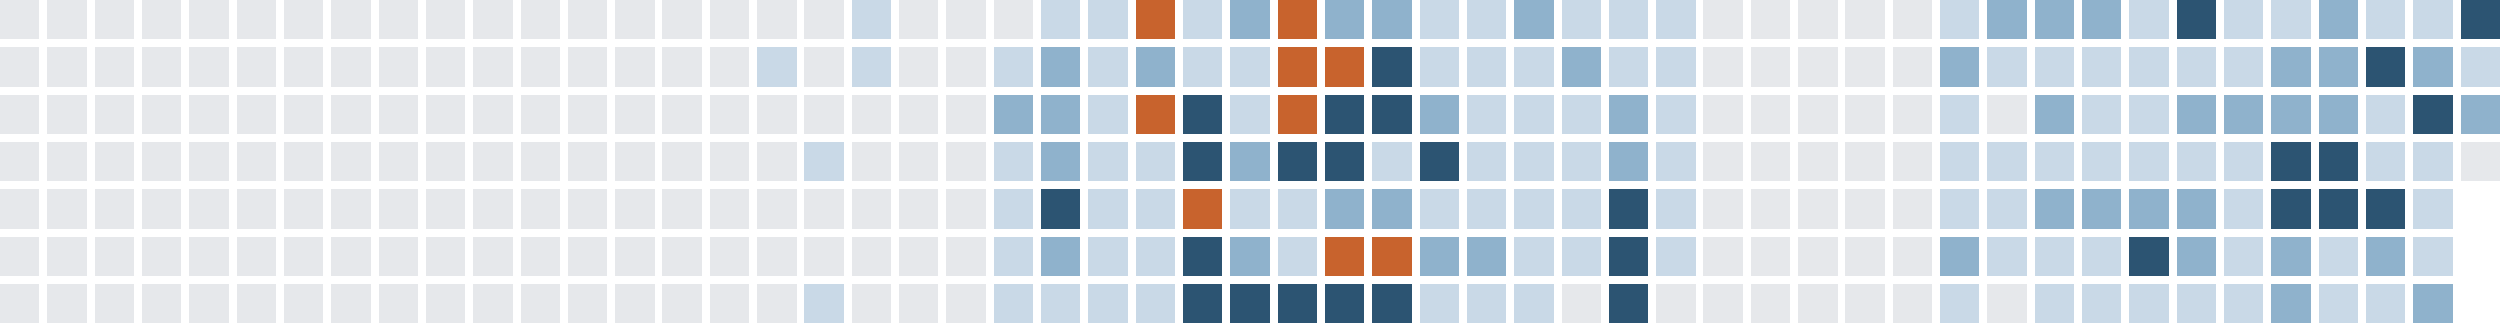
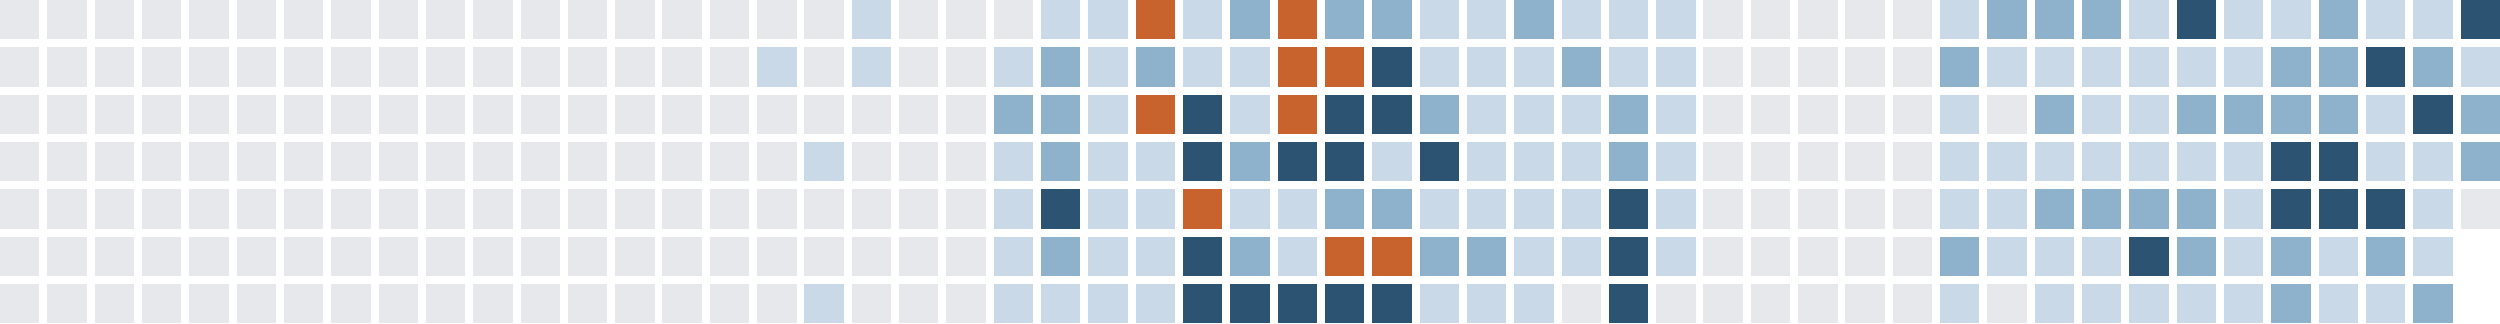
<svg xmlns="http://www.w3.org/2000/svg" version="1.1" width="634.0" height="82.0" viewBox="27.0 20.0 634.0 82.0">
  <rect style="fill:#e6e8eb;shape-rendering:crispedges" data-score="0" data-date="2025-06-22" x="27" y="20" width="10" height="10" />
  <rect style="fill:#e6e8eb;shape-rendering:crispedges" data-score="0" data-date="2025-06-29" x="39" y="20" width="10" height="10" />
  <rect style="fill:#e6e8eb;shape-rendering:crispedges" data-score="0" data-date="2025-07-06" x="51" y="20" width="10" height="10" />
  <rect style="fill:#e6e8eb;shape-rendering:crispedges" data-score="0" data-date="2025-07-13" x="63" y="20" width="10" height="10" />
  <rect style="fill:#e6e8eb;shape-rendering:crispedges" data-score="0" data-date="2025-07-20" x="75" y="20" width="10" height="10" />
  <rect style="fill:#e6e8eb;shape-rendering:crispedges" data-score="0" data-date="2025-07-27" x="87" y="20" width="10" height="10" />
  <rect style="fill:#e6e8eb;shape-rendering:crispedges" data-score="0" data-date="2025-08-03" x="99" y="20" width="10" height="10" />
  <rect style="fill:#e6e8eb;shape-rendering:crispedges" data-score="0" data-date="2025-08-10" x="111" y="20" width="10" height="10" />
  <rect style="fill:#e6e8eb;shape-rendering:crispedges" data-score="0" data-date="2025-08-17" x="123" y="20" width="10" height="10" />
  <rect style="fill:#e6e8eb;shape-rendering:crispedges" data-score="0" data-date="2025-08-24" x="135" y="20" width="10" height="10" />
  <rect style="fill:#e6e8eb;shape-rendering:crispedges" data-score="0" data-date="2025-08-31" x="147" y="20" width="10" height="10" />
  <rect style="fill:#e6e8eb;shape-rendering:crispedges" data-score="0" data-date="2025-09-07" x="159" y="20" width="10" height="10" />
  <rect style="fill:#e6e8eb;shape-rendering:crispedges" data-score="0" data-date="2025-09-14" x="171" y="20" width="10" height="10" />
  <rect style="fill:#e6e8eb;shape-rendering:crispedges" data-score="0" data-date="2025-09-21" x="183" y="20" width="10" height="10" />
  <rect style="fill:#e6e8eb;shape-rendering:crispedges" data-score="0" data-date="2025-09-28" x="195" y="20" width="10" height="10" />
  <rect style="fill:#e6e8eb;shape-rendering:crispedges" data-score="0" data-date="2025-10-05" x="207" y="20" width="10" height="10" />
  <rect style="fill:#e6e8eb;shape-rendering:crispedges" data-score="0" data-date="2025-10-12" x="219" y="20" width="10" height="10" />
  <rect style="fill:#e6e8eb;shape-rendering:crispedges" data-score="0" data-date="2025-10-19" x="231" y="20" width="10" height="10" />
  <rect style="fill:#c9d9e7;shape-rendering:crispedges" data-score="1" data-date="2025-10-26" x="243" y="20" width="10" height="10" />
  <rect style="fill:#e6e8eb;shape-rendering:crispedges" data-score="0" data-date="2025-11-02" x="255" y="20" width="10" height="10" />
  <rect style="fill:#e6e8eb;shape-rendering:crispedges" data-score="0" data-date="2025-11-09" x="267" y="20" width="10" height="10" />
  <rect style="fill:#e6e8eb;shape-rendering:crispedges" data-score="0" data-date="2025-11-16" x="279" y="20" width="10" height="10" />
  <rect style="fill:#c9d9e7;shape-rendering:crispedges" data-score="1" data-date="2025-11-23" x="291" y="20" width="10" height="10" />
  <rect style="fill:#c9d9e7;shape-rendering:crispedges" data-score="1" data-date="2025-11-30" x="303" y="20" width="10" height="10" />
  <rect style="fill:#c8632d;shape-rendering:crispedges" data-score="4" data-date="2025-12-07" x="315" y="20" width="10" height="10" />
  <rect style="fill:#c9d9e7;shape-rendering:crispedges" data-score="1" data-date="2025-12-14" x="327" y="20" width="10" height="10" />
  <rect style="fill:#8fb2cc;shape-rendering:crispedges" data-score="2" data-date="2025-12-21" x="339" y="20" width="10" height="10" />
  <rect style="fill:#c8632d;shape-rendering:crispedges" data-score="4" data-date="2025-12-28" x="351" y="20" width="10" height="10" />
  <rect style="fill:#8fb2cc;shape-rendering:crispedges" data-score="2" data-date="2026-01-04" x="363" y="20" width="10" height="10" />
  <rect style="fill:#8fb2cc;shape-rendering:crispedges" data-score="2" data-date="2026-01-11" x="375" y="20" width="10" height="10" />
  <rect style="fill:#c9d9e7;shape-rendering:crispedges" data-score="1" data-date="2026-01-18" x="387" y="20" width="10" height="10" />
  <rect style="fill:#c9d9e7;shape-rendering:crispedges" data-score="1" data-date="2026-01-25" x="399" y="20" width="10" height="10" />
  <rect style="fill:#8fb2cc;shape-rendering:crispedges" data-score="2" data-date="2026-02-01" x="411" y="20" width="10" height="10" />
  <rect style="fill:#c9d9e7;shape-rendering:crispedges" data-score="1" data-date="2026-02-08" x="423" y="20" width="10" height="10" />
  <rect style="fill:#c9d9e7;shape-rendering:crispedges" data-score="1" data-date="2026-02-15" x="435" y="20" width="10" height="10" />
  <rect style="fill:#c9d9e7;shape-rendering:crispedges" data-score="1" data-date="2026-02-22" x="447" y="20" width="10" height="10" />
  <rect style="fill:#e6e8eb;shape-rendering:crispedges" data-score="0" data-date="2026-03-01" x="459" y="20" width="10" height="10" />
  <rect style="fill:#e6e8eb;shape-rendering:crispedges" data-score="0" data-date="2026-03-08" x="471" y="20" width="10" height="10" />
  <rect style="fill:#e6e8eb;shape-rendering:crispedges" data-score="0" data-date="2026-03-15" x="483" y="20" width="10" height="10" />
  <rect style="fill:#e6e8eb;shape-rendering:crispedges" data-score="0" data-date="2026-03-22" x="495" y="20" width="10" height="10" />
  <rect style="fill:#e6e8eb;shape-rendering:crispedges" data-score="0" data-date="2026-03-29" x="507" y="20" width="10" height="10" />
  <rect style="fill:#c9d9e7;shape-rendering:crispedges" data-score="1" data-date="2026-04-05" x="519" y="20" width="10" height="10" />
  <rect style="fill:#8fb2cc;shape-rendering:crispedges" data-score="2" data-date="2026-04-12" x="531" y="20" width="10" height="10" />
  <rect style="fill:#8fb2cc;shape-rendering:crispedges" data-score="2" data-date="2026-04-19" x="543" y="20" width="10" height="10" />
  <rect style="fill:#8fb2cc;shape-rendering:crispedges" data-score="2" data-date="2026-04-26" x="555" y="20" width="10" height="10" />
  <rect style="fill:#c9d9e7;shape-rendering:crispedges" data-score="1" data-date="2026-05-03" x="567" y="20" width="10" height="10" />
  <rect style="fill:#2c5472;shape-rendering:crispedges" data-score="3" data-date="2026-05-10" x="579" y="20" width="10" height="10" />
  <rect style="fill:#c9d9e7;shape-rendering:crispedges" data-score="1" data-date="2026-05-17" x="591" y="20" width="10" height="10" />
  <rect style="fill:#c9d9e7;shape-rendering:crispedges" data-score="1" data-date="2026-05-24" x="603" y="20" width="10" height="10" />
  <rect style="fill:#8fb2cc;shape-rendering:crispedges" data-score="2" data-date="2026-05-31" x="615" y="20" width="10" height="10" />
  <rect style="fill:#c9d9e7;shape-rendering:crispedges" data-score="1" data-date="2026-06-07" x="627" y="20" width="10" height="10" />
  <rect style="fill:#c9d9e7;shape-rendering:crispedges" data-score="1" data-date="2026-06-14" x="639" y="20" width="10" height="10" />
  <rect style="fill:#2c5472;shape-rendering:crispedges" data-score="3" data-date="2026-06-21" x="651" y="20" width="10" height="10" />
  <rect style="fill:#e6e8eb;shape-rendering:crispedges" data-score="0" data-date="2025-06-23" x="27" y="32" width="10" height="10" />
  <rect style="fill:#e6e8eb;shape-rendering:crispedges" data-score="0" data-date="2025-06-30" x="39" y="32" width="10" height="10" />
  <rect style="fill:#e6e8eb;shape-rendering:crispedges" data-score="0" data-date="2025-07-07" x="51" y="32" width="10" height="10" />
  <rect style="fill:#e6e8eb;shape-rendering:crispedges" data-score="0" data-date="2025-07-14" x="63" y="32" width="10" height="10" />
  <rect style="fill:#e6e8eb;shape-rendering:crispedges" data-score="0" data-date="2025-07-21" x="75" y="32" width="10" height="10" />
  <rect style="fill:#e6e8eb;shape-rendering:crispedges" data-score="0" data-date="2025-07-28" x="87" y="32" width="10" height="10" />
  <rect style="fill:#e6e8eb;shape-rendering:crispedges" data-score="0" data-date="2025-08-04" x="99" y="32" width="10" height="10" />
  <rect style="fill:#e6e8eb;shape-rendering:crispedges" data-score="0" data-date="2025-08-11" x="111" y="32" width="10" height="10" />
  <rect style="fill:#e6e8eb;shape-rendering:crispedges" data-score="0" data-date="2025-08-18" x="123" y="32" width="10" height="10" />
  <rect style="fill:#e6e8eb;shape-rendering:crispedges" data-score="0" data-date="2025-08-25" x="135" y="32" width="10" height="10" />
  <rect style="fill:#e6e8eb;shape-rendering:crispedges" data-score="0" data-date="2025-09-01" x="147" y="32" width="10" height="10" />
  <rect style="fill:#e6e8eb;shape-rendering:crispedges" data-score="0" data-date="2025-09-08" x="159" y="32" width="10" height="10" />
  <rect style="fill:#e6e8eb;shape-rendering:crispedges" data-score="0" data-date="2025-09-15" x="171" y="32" width="10" height="10" />
  <rect style="fill:#e6e8eb;shape-rendering:crispedges" data-score="0" data-date="2025-09-22" x="183" y="32" width="10" height="10" />
  <rect style="fill:#e6e8eb;shape-rendering:crispedges" data-score="0" data-date="2025-09-29" x="195" y="32" width="10" height="10" />
  <rect style="fill:#e6e8eb;shape-rendering:crispedges" data-score="0" data-date="2025-10-06" x="207" y="32" width="10" height="10" />
  <rect style="fill:#c9d9e7;shape-rendering:crispedges" data-score="1" data-date="2025-10-13" x="219" y="32" width="10" height="10" />
  <rect style="fill:#e6e8eb;shape-rendering:crispedges" data-score="0" data-date="2025-10-20" x="231" y="32" width="10" height="10" />
  <rect style="fill:#c9d9e7;shape-rendering:crispedges" data-score="1" data-date="2025-10-27" x="243" y="32" width="10" height="10" />
  <rect style="fill:#e6e8eb;shape-rendering:crispedges" data-score="0" data-date="2025-11-03" x="255" y="32" width="10" height="10" />
  <rect style="fill:#e6e8eb;shape-rendering:crispedges" data-score="0" data-date="2025-11-10" x="267" y="32" width="10" height="10" />
  <rect style="fill:#c9d9e7;shape-rendering:crispedges" data-score="1" data-date="2025-11-17" x="279" y="32" width="10" height="10" />
  <rect style="fill:#8fb2cc;shape-rendering:crispedges" data-score="2" data-date="2025-11-24" x="291" y="32" width="10" height="10" />
  <rect style="fill:#c9d9e7;shape-rendering:crispedges" data-score="1" data-date="2025-12-01" x="303" y="32" width="10" height="10" />
  <rect style="fill:#8fb2cc;shape-rendering:crispedges" data-score="2" data-date="2025-12-08" x="315" y="32" width="10" height="10" />
  <rect style="fill:#c9d9e7;shape-rendering:crispedges" data-score="1" data-date="2025-12-15" x="327" y="32" width="10" height="10" />
  <rect style="fill:#c9d9e7;shape-rendering:crispedges" data-score="1" data-date="2025-12-22" x="339" y="32" width="10" height="10" />
  <rect style="fill:#c8632d;shape-rendering:crispedges" data-score="4" data-date="2025-12-29" x="351" y="32" width="10" height="10" />
  <rect style="fill:#c8632d;shape-rendering:crispedges" data-score="4" data-date="2026-01-05" x="363" y="32" width="10" height="10" />
  <rect style="fill:#2c5472;shape-rendering:crispedges" data-score="3" data-date="2026-01-12" x="375" y="32" width="10" height="10" />
  <rect style="fill:#c9d9e7;shape-rendering:crispedges" data-score="1" data-date="2026-01-19" x="387" y="32" width="10" height="10" />
  <rect style="fill:#c9d9e7;shape-rendering:crispedges" data-score="1" data-date="2026-01-26" x="399" y="32" width="10" height="10" />
  <rect style="fill:#c9d9e7;shape-rendering:crispedges" data-score="1" data-date="2026-02-02" x="411" y="32" width="10" height="10" />
  <rect style="fill:#8fb2cc;shape-rendering:crispedges" data-score="2" data-date="2026-02-09" x="423" y="32" width="10" height="10" />
  <rect style="fill:#c9d9e7;shape-rendering:crispedges" data-score="1" data-date="2026-02-16" x="435" y="32" width="10" height="10" />
  <rect style="fill:#c9d9e7;shape-rendering:crispedges" data-score="1" data-date="2026-02-23" x="447" y="32" width="10" height="10" />
  <rect style="fill:#e6e8eb;shape-rendering:crispedges" data-score="0" data-date="2026-03-02" x="459" y="32" width="10" height="10" />
  <rect style="fill:#e6e8eb;shape-rendering:crispedges" data-score="0" data-date="2026-03-09" x="471" y="32" width="10" height="10" />
  <rect style="fill:#e6e8eb;shape-rendering:crispedges" data-score="0" data-date="2026-03-16" x="483" y="32" width="10" height="10" />
  <rect style="fill:#e6e8eb;shape-rendering:crispedges" data-score="0" data-date="2026-03-23" x="495" y="32" width="10" height="10" />
  <rect style="fill:#e6e8eb;shape-rendering:crispedges" data-score="0" data-date="2026-03-30" x="507" y="32" width="10" height="10" />
  <rect style="fill:#8fb2cc;shape-rendering:crispedges" data-score="2" data-date="2026-04-06" x="519" y="32" width="10" height="10" />
  <rect style="fill:#c9d9e7;shape-rendering:crispedges" data-score="1" data-date="2026-04-13" x="531" y="32" width="10" height="10" />
  <rect style="fill:#c9d9e7;shape-rendering:crispedges" data-score="1" data-date="2026-04-20" x="543" y="32" width="10" height="10" />
  <rect style="fill:#c9d9e7;shape-rendering:crispedges" data-score="1" data-date="2026-04-27" x="555" y="32" width="10" height="10" />
  <rect style="fill:#c9d9e7;shape-rendering:crispedges" data-score="1" data-date="2026-05-04" x="567" y="32" width="10" height="10" />
  <rect style="fill:#c9d9e7;shape-rendering:crispedges" data-score="1" data-date="2026-05-11" x="579" y="32" width="10" height="10" />
  <rect style="fill:#c9d9e7;shape-rendering:crispedges" data-score="1" data-date="2026-05-18" x="591" y="32" width="10" height="10" />
  <rect style="fill:#8fb2cc;shape-rendering:crispedges" data-score="2" data-date="2026-05-25" x="603" y="32" width="10" height="10" />
  <rect style="fill:#8fb2cc;shape-rendering:crispedges" data-score="2" data-date="2026-06-01" x="615" y="32" width="10" height="10" />
  <rect style="fill:#2c5472;shape-rendering:crispedges" data-score="3" data-date="2026-06-08" x="627" y="32" width="10" height="10" />
  <rect style="fill:#8fb2cc;shape-rendering:crispedges" data-score="2" data-date="2026-06-15" x="639" y="32" width="10" height="10" />
  <rect style="fill:#c9d9e7;shape-rendering:crispedges" data-score="1" data-date="2026-06-22" x="651" y="32" width="10" height="10" />
  <rect style="fill:#e6e8eb;shape-rendering:crispedges" data-score="0" data-date="2025-06-24" x="27" y="44" width="10" height="10" />
  <rect style="fill:#e6e8eb;shape-rendering:crispedges" data-score="0" data-date="2025-07-01" x="39" y="44" width="10" height="10" />
  <rect style="fill:#e6e8eb;shape-rendering:crispedges" data-score="0" data-date="2025-07-08" x="51" y="44" width="10" height="10" />
  <rect style="fill:#e6e8eb;shape-rendering:crispedges" data-score="0" data-date="2025-07-15" x="63" y="44" width="10" height="10" />
  <rect style="fill:#e6e8eb;shape-rendering:crispedges" data-score="0" data-date="2025-07-22" x="75" y="44" width="10" height="10" />
  <rect style="fill:#e6e8eb;shape-rendering:crispedges" data-score="0" data-date="2025-07-29" x="87" y="44" width="10" height="10" />
  <rect style="fill:#e6e8eb;shape-rendering:crispedges" data-score="0" data-date="2025-08-05" x="99" y="44" width="10" height="10" />
  <rect style="fill:#e6e8eb;shape-rendering:crispedges" data-score="0" data-date="2025-08-12" x="111" y="44" width="10" height="10" />
  <rect style="fill:#e6e8eb;shape-rendering:crispedges" data-score="0" data-date="2025-08-19" x="123" y="44" width="10" height="10" />
  <rect style="fill:#e6e8eb;shape-rendering:crispedges" data-score="0" data-date="2025-08-26" x="135" y="44" width="10" height="10" />
  <rect style="fill:#e6e8eb;shape-rendering:crispedges" data-score="0" data-date="2025-09-02" x="147" y="44" width="10" height="10" />
  <rect style="fill:#e6e8eb;shape-rendering:crispedges" data-score="0" data-date="2025-09-09" x="159" y="44" width="10" height="10" />
  <rect style="fill:#e6e8eb;shape-rendering:crispedges" data-score="0" data-date="2025-09-16" x="171" y="44" width="10" height="10" />
  <rect style="fill:#e6e8eb;shape-rendering:crispedges" data-score="0" data-date="2025-09-23" x="183" y="44" width="10" height="10" />
  <rect style="fill:#e6e8eb;shape-rendering:crispedges" data-score="0" data-date="2025-09-30" x="195" y="44" width="10" height="10" />
  <rect style="fill:#e6e8eb;shape-rendering:crispedges" data-score="0" data-date="2025-10-07" x="207" y="44" width="10" height="10" />
  <rect style="fill:#e6e8eb;shape-rendering:crispedges" data-score="0" data-date="2025-10-14" x="219" y="44" width="10" height="10" />
  <rect style="fill:#e6e8eb;shape-rendering:crispedges" data-score="0" data-date="2025-10-21" x="231" y="44" width="10" height="10" />
  <rect style="fill:#e6e8eb;shape-rendering:crispedges" data-score="0" data-date="2025-10-28" x="243" y="44" width="10" height="10" />
  <rect style="fill:#e6e8eb;shape-rendering:crispedges" data-score="0" data-date="2025-11-04" x="255" y="44" width="10" height="10" />
  <rect style="fill:#e6e8eb;shape-rendering:crispedges" data-score="0" data-date="2025-11-11" x="267" y="44" width="10" height="10" />
  <rect style="fill:#8fb2cc;shape-rendering:crispedges" data-score="2" data-date="2025-11-18" x="279" y="44" width="10" height="10" />
  <rect style="fill:#8fb2cc;shape-rendering:crispedges" data-score="2" data-date="2025-11-25" x="291" y="44" width="10" height="10" />
  <rect style="fill:#c9d9e7;shape-rendering:crispedges" data-score="1" data-date="2025-12-02" x="303" y="44" width="10" height="10" />
  <rect style="fill:#c8632d;shape-rendering:crispedges" data-score="4" data-date="2025-12-09" x="315" y="44" width="10" height="10" />
  <rect style="fill:#2c5472;shape-rendering:crispedges" data-score="3" data-date="2025-12-16" x="327" y="44" width="10" height="10" />
  <rect style="fill:#c9d9e7;shape-rendering:crispedges" data-score="1" data-date="2025-12-23" x="339" y="44" width="10" height="10" />
  <rect style="fill:#c8632d;shape-rendering:crispedges" data-score="4" data-date="2025-12-30" x="351" y="44" width="10" height="10" />
  <rect style="fill:#2c5472;shape-rendering:crispedges" data-score="3" data-date="2026-01-06" x="363" y="44" width="10" height="10" />
  <rect style="fill:#2c5472;shape-rendering:crispedges" data-score="3" data-date="2026-01-13" x="375" y="44" width="10" height="10" />
  <rect style="fill:#8fb2cc;shape-rendering:crispedges" data-score="2" data-date="2026-01-20" x="387" y="44" width="10" height="10" />
  <rect style="fill:#c9d9e7;shape-rendering:crispedges" data-score="1" data-date="2026-01-27" x="399" y="44" width="10" height="10" />
  <rect style="fill:#c9d9e7;shape-rendering:crispedges" data-score="1" data-date="2026-02-03" x="411" y="44" width="10" height="10" />
  <rect style="fill:#c9d9e7;shape-rendering:crispedges" data-score="1" data-date="2026-02-10" x="423" y="44" width="10" height="10" />
  <rect style="fill:#8fb2cc;shape-rendering:crispedges" data-score="2" data-date="2026-02-17" x="435" y="44" width="10" height="10" />
  <rect style="fill:#c9d9e7;shape-rendering:crispedges" data-score="1" data-date="2026-02-24" x="447" y="44" width="10" height="10" />
  <rect style="fill:#e6e8eb;shape-rendering:crispedges" data-score="0" data-date="2026-03-03" x="459" y="44" width="10" height="10" />
  <rect style="fill:#e6e8eb;shape-rendering:crispedges" data-score="0" data-date="2026-03-10" x="471" y="44" width="10" height="10" />
  <rect style="fill:#e6e8eb;shape-rendering:crispedges" data-score="0" data-date="2026-03-17" x="483" y="44" width="10" height="10" />
  <rect style="fill:#e6e8eb;shape-rendering:crispedges" data-score="0" data-date="2026-03-24" x="495" y="44" width="10" height="10" />
  <rect style="fill:#e6e8eb;shape-rendering:crispedges" data-score="0" data-date="2026-03-31" x="507" y="44" width="10" height="10" />
  <rect style="fill:#c9d9e7;shape-rendering:crispedges" data-score="1" data-date="2026-04-07" x="519" y="44" width="10" height="10" />
  <rect style="fill:#e6e8eb;shape-rendering:crispedges" data-score="0" data-date="2026-04-14" x="531" y="44" width="10" height="10" />
  <rect style="fill:#8fb2cc;shape-rendering:crispedges" data-score="2" data-date="2026-04-21" x="543" y="44" width="10" height="10" />
  <rect style="fill:#c9d9e7;shape-rendering:crispedges" data-score="1" data-date="2026-04-28" x="555" y="44" width="10" height="10" />
  <rect style="fill:#c9d9e7;shape-rendering:crispedges" data-score="1" data-date="2026-05-05" x="567" y="44" width="10" height="10" />
  <rect style="fill:#8fb2cc;shape-rendering:crispedges" data-score="2" data-date="2026-05-12" x="579" y="44" width="10" height="10" />
  <rect style="fill:#8fb2cc;shape-rendering:crispedges" data-score="2" data-date="2026-05-19" x="591" y="44" width="10" height="10" />
  <rect style="fill:#8fb2cc;shape-rendering:crispedges" data-score="2" data-date="2026-05-26" x="603" y="44" width="10" height="10" />
  <rect style="fill:#8fb2cc;shape-rendering:crispedges" data-score="2" data-date="2026-06-02" x="615" y="44" width="10" height="10" />
  <rect style="fill:#c9d9e7;shape-rendering:crispedges" data-score="1" data-date="2026-06-09" x="627" y="44" width="10" height="10" />
  <rect style="fill:#2c5472;shape-rendering:crispedges" data-score="3" data-date="2026-06-16" x="639" y="44" width="10" height="10" />
  <rect style="fill:#8fb2cc;shape-rendering:crispedges" data-score="2" data-date="2026-06-23" x="651" y="44" width="10" height="10" />
  <rect style="fill:#e6e8eb;shape-rendering:crispedges" data-score="0" data-date="2025-06-25" x="27" y="56" width="10" height="10" />
  <rect style="fill:#e6e8eb;shape-rendering:crispedges" data-score="0" data-date="2025-07-02" x="39" y="56" width="10" height="10" />
  <rect style="fill:#e6e8eb;shape-rendering:crispedges" data-score="0" data-date="2025-07-09" x="51" y="56" width="10" height="10" />
  <rect style="fill:#e6e8eb;shape-rendering:crispedges" data-score="0" data-date="2025-07-16" x="63" y="56" width="10" height="10" />
  <rect style="fill:#e6e8eb;shape-rendering:crispedges" data-score="0" data-date="2025-07-23" x="75" y="56" width="10" height="10" />
  <rect style="fill:#e6e8eb;shape-rendering:crispedges" data-score="0" data-date="2025-07-30" x="87" y="56" width="10" height="10" />
  <rect style="fill:#e6e8eb;shape-rendering:crispedges" data-score="0" data-date="2025-08-06" x="99" y="56" width="10" height="10" />
  <rect style="fill:#e6e8eb;shape-rendering:crispedges" data-score="0" data-date="2025-08-13" x="111" y="56" width="10" height="10" />
  <rect style="fill:#e6e8eb;shape-rendering:crispedges" data-score="0" data-date="2025-08-20" x="123" y="56" width="10" height="10" />
  <rect style="fill:#e6e8eb;shape-rendering:crispedges" data-score="0" data-date="2025-08-27" x="135" y="56" width="10" height="10" />
  <rect style="fill:#e6e8eb;shape-rendering:crispedges" data-score="0" data-date="2025-09-03" x="147" y="56" width="10" height="10" />
  <rect style="fill:#e6e8eb;shape-rendering:crispedges" data-score="0" data-date="2025-09-10" x="159" y="56" width="10" height="10" />
  <rect style="fill:#e6e8eb;shape-rendering:crispedges" data-score="0" data-date="2025-09-17" x="171" y="56" width="10" height="10" />
  <rect style="fill:#e6e8eb;shape-rendering:crispedges" data-score="0" data-date="2025-09-24" x="183" y="56" width="10" height="10" />
  <rect style="fill:#e6e8eb;shape-rendering:crispedges" data-score="0" data-date="2025-10-01" x="195" y="56" width="10" height="10" />
  <rect style="fill:#e6e8eb;shape-rendering:crispedges" data-score="0" data-date="2025-10-08" x="207" y="56" width="10" height="10" />
  <rect style="fill:#e6e8eb;shape-rendering:crispedges" data-score="0" data-date="2025-10-15" x="219" y="56" width="10" height="10" />
  <rect style="fill:#c9d9e7;shape-rendering:crispedges" data-score="1" data-date="2025-10-22" x="231" y="56" width="10" height="10" />
  <rect style="fill:#e6e8eb;shape-rendering:crispedges" data-score="0" data-date="2025-10-29" x="243" y="56" width="10" height="10" />
  <rect style="fill:#e6e8eb;shape-rendering:crispedges" data-score="0" data-date="2025-11-05" x="255" y="56" width="10" height="10" />
  <rect style="fill:#e6e8eb;shape-rendering:crispedges" data-score="0" data-date="2025-11-12" x="267" y="56" width="10" height="10" />
  <rect style="fill:#c9d9e7;shape-rendering:crispedges" data-score="1" data-date="2025-11-19" x="279" y="56" width="10" height="10" />
  <rect style="fill:#8fb2cc;shape-rendering:crispedges" data-score="2" data-date="2025-11-26" x="291" y="56" width="10" height="10" />
  <rect style="fill:#c9d9e7;shape-rendering:crispedges" data-score="1" data-date="2025-12-03" x="303" y="56" width="10" height="10" />
  <rect style="fill:#c9d9e7;shape-rendering:crispedges" data-score="1" data-date="2025-12-10" x="315" y="56" width="10" height="10" />
  <rect style="fill:#2c5472;shape-rendering:crispedges" data-score="3" data-date="2025-12-17" x="327" y="56" width="10" height="10" />
  <rect style="fill:#8fb2cc;shape-rendering:crispedges" data-score="2" data-date="2025-12-24" x="339" y="56" width="10" height="10" />
  <rect style="fill:#2c5472;shape-rendering:crispedges" data-score="3" data-date="2025-12-31" x="351" y="56" width="10" height="10" />
  <rect style="fill:#2c5472;shape-rendering:crispedges" data-score="3" data-date="2026-01-07" x="363" y="56" width="10" height="10" />
  <rect style="fill:#c9d9e7;shape-rendering:crispedges" data-score="1" data-date="2026-01-14" x="375" y="56" width="10" height="10" />
  <rect style="fill:#2c5472;shape-rendering:crispedges" data-score="3" data-date="2026-01-21" x="387" y="56" width="10" height="10" />
  <rect style="fill:#c9d9e7;shape-rendering:crispedges" data-score="1" data-date="2026-01-28" x="399" y="56" width="10" height="10" />
  <rect style="fill:#c9d9e7;shape-rendering:crispedges" data-score="1" data-date="2026-02-04" x="411" y="56" width="10" height="10" />
  <rect style="fill:#c9d9e7;shape-rendering:crispedges" data-score="1" data-date="2026-02-11" x="423" y="56" width="10" height="10" />
  <rect style="fill:#8fb2cc;shape-rendering:crispedges" data-score="2" data-date="2026-02-18" x="435" y="56" width="10" height="10" />
  <rect style="fill:#c9d9e7;shape-rendering:crispedges" data-score="1" data-date="2026-02-25" x="447" y="56" width="10" height="10" />
  <rect style="fill:#e6e8eb;shape-rendering:crispedges" data-score="0" data-date="2026-03-04" x="459" y="56" width="10" height="10" />
  <rect style="fill:#e6e8eb;shape-rendering:crispedges" data-score="0" data-date="2026-03-11" x="471" y="56" width="10" height="10" />
  <rect style="fill:#e6e8eb;shape-rendering:crispedges" data-score="0" data-date="2026-03-18" x="483" y="56" width="10" height="10" />
  <rect style="fill:#e6e8eb;shape-rendering:crispedges" data-score="0" data-date="2026-03-25" x="495" y="56" width="10" height="10" />
  <rect style="fill:#e6e8eb;shape-rendering:crispedges" data-score="0" data-date="2026-04-01" x="507" y="56" width="10" height="10" />
  <rect style="fill:#c9d9e7;shape-rendering:crispedges" data-score="1" data-date="2026-04-08" x="519" y="56" width="10" height="10" />
  <rect style="fill:#c9d9e7;shape-rendering:crispedges" data-score="1" data-date="2026-04-15" x="531" y="56" width="10" height="10" />
  <rect style="fill:#c9d9e7;shape-rendering:crispedges" data-score="1" data-date="2026-04-22" x="543" y="56" width="10" height="10" />
  <rect style="fill:#c9d9e7;shape-rendering:crispedges" data-score="1" data-date="2026-04-29" x="555" y="56" width="10" height="10" />
  <rect style="fill:#c9d9e7;shape-rendering:crispedges" data-score="1" data-date="2026-05-06" x="567" y="56" width="10" height="10" />
  <rect style="fill:#c9d9e7;shape-rendering:crispedges" data-score="1" data-date="2026-05-13" x="579" y="56" width="10" height="10" />
  <rect style="fill:#c9d9e7;shape-rendering:crispedges" data-score="1" data-date="2026-05-20" x="591" y="56" width="10" height="10" />
  <rect style="fill:#2c5472;shape-rendering:crispedges" data-score="3" data-date="2026-05-27" x="603" y="56" width="10" height="10" />
  <rect style="fill:#2c5472;shape-rendering:crispedges" data-score="3" data-date="2026-06-03" x="615" y="56" width="10" height="10" />
  <rect style="fill:#c9d9e7;shape-rendering:crispedges" data-score="1" data-date="2026-06-10" x="627" y="56" width="10" height="10" />
  <rect style="fill:#c9d9e7;shape-rendering:crispedges" data-score="1" data-date="2026-06-17" x="639" y="56" width="10" height="10" />
-   <rect style="fill:#e6e8eb;shape-rendering:crispedges" data-score="0" data-date="2026-06-24" x="651" y="56" width="10" height="10" />
+   <rect style="fill:#8fb2cc;shape-rendering:crispedges" data-score="2" data-date="2026-06-24" x="651" y="56" width="10" height="10" />
  <rect style="fill:#e6e8eb;shape-rendering:crispedges" data-score="0" data-date="2025-06-26" x="27" y="68" width="10" height="10" />
  <rect style="fill:#e6e8eb;shape-rendering:crispedges" data-score="0" data-date="2025-07-03" x="39" y="68" width="10" height="10" />
  <rect style="fill:#e6e8eb;shape-rendering:crispedges" data-score="0" data-date="2025-07-10" x="51" y="68" width="10" height="10" />
  <rect style="fill:#e6e8eb;shape-rendering:crispedges" data-score="0" data-date="2025-07-17" x="63" y="68" width="10" height="10" />
  <rect style="fill:#e6e8eb;shape-rendering:crispedges" data-score="0" data-date="2025-07-24" x="75" y="68" width="10" height="10" />
  <rect style="fill:#e6e8eb;shape-rendering:crispedges" data-score="0" data-date="2025-07-31" x="87" y="68" width="10" height="10" />
  <rect style="fill:#e6e8eb;shape-rendering:crispedges" data-score="0" data-date="2025-08-07" x="99" y="68" width="10" height="10" />
  <rect style="fill:#e6e8eb;shape-rendering:crispedges" data-score="0" data-date="2025-08-14" x="111" y="68" width="10" height="10" />
  <rect style="fill:#e6e8eb;shape-rendering:crispedges" data-score="0" data-date="2025-08-21" x="123" y="68" width="10" height="10" />
  <rect style="fill:#e6e8eb;shape-rendering:crispedges" data-score="0" data-date="2025-08-28" x="135" y="68" width="10" height="10" />
  <rect style="fill:#e6e8eb;shape-rendering:crispedges" data-score="0" data-date="2025-09-04" x="147" y="68" width="10" height="10" />
  <rect style="fill:#e6e8eb;shape-rendering:crispedges" data-score="0" data-date="2025-09-11" x="159" y="68" width="10" height="10" />
  <rect style="fill:#e6e8eb;shape-rendering:crispedges" data-score="0" data-date="2025-09-18" x="171" y="68" width="10" height="10" />
  <rect style="fill:#e6e8eb;shape-rendering:crispedges" data-score="0" data-date="2025-09-25" x="183" y="68" width="10" height="10" />
  <rect style="fill:#e6e8eb;shape-rendering:crispedges" data-score="0" data-date="2025-10-02" x="195" y="68" width="10" height="10" />
  <rect style="fill:#e6e8eb;shape-rendering:crispedges" data-score="0" data-date="2025-10-09" x="207" y="68" width="10" height="10" />
  <rect style="fill:#e6e8eb;shape-rendering:crispedges" data-score="0" data-date="2025-10-16" x="219" y="68" width="10" height="10" />
  <rect style="fill:#e6e8eb;shape-rendering:crispedges" data-score="0" data-date="2025-10-23" x="231" y="68" width="10" height="10" />
  <rect style="fill:#e6e8eb;shape-rendering:crispedges" data-score="0" data-date="2025-10-30" x="243" y="68" width="10" height="10" />
  <rect style="fill:#e6e8eb;shape-rendering:crispedges" data-score="0" data-date="2025-11-06" x="255" y="68" width="10" height="10" />
  <rect style="fill:#e6e8eb;shape-rendering:crispedges" data-score="0" data-date="2025-11-13" x="267" y="68" width="10" height="10" />
  <rect style="fill:#c9d9e7;shape-rendering:crispedges" data-score="1" data-date="2025-11-20" x="279" y="68" width="10" height="10" />
  <rect style="fill:#2c5472;shape-rendering:crispedges" data-score="3" data-date="2025-11-27" x="291" y="68" width="10" height="10" />
  <rect style="fill:#c9d9e7;shape-rendering:crispedges" data-score="1" data-date="2025-12-04" x="303" y="68" width="10" height="10" />
  <rect style="fill:#c9d9e7;shape-rendering:crispedges" data-score="1" data-date="2025-12-11" x="315" y="68" width="10" height="10" />
  <rect style="fill:#c8632d;shape-rendering:crispedges" data-score="4" data-date="2025-12-18" x="327" y="68" width="10" height="10" />
  <rect style="fill:#c9d9e7;shape-rendering:crispedges" data-score="1" data-date="2025-12-25" x="339" y="68" width="10" height="10" />
  <rect style="fill:#c9d9e7;shape-rendering:crispedges" data-score="1" data-date="2026-01-01" x="351" y="68" width="10" height="10" />
  <rect style="fill:#8fb2cc;shape-rendering:crispedges" data-score="2" data-date="2026-01-08" x="363" y="68" width="10" height="10" />
  <rect style="fill:#8fb2cc;shape-rendering:crispedges" data-score="2" data-date="2026-01-15" x="375" y="68" width="10" height="10" />
  <rect style="fill:#c9d9e7;shape-rendering:crispedges" data-score="1" data-date="2026-01-22" x="387" y="68" width="10" height="10" />
  <rect style="fill:#c9d9e7;shape-rendering:crispedges" data-score="1" data-date="2026-01-29" x="399" y="68" width="10" height="10" />
  <rect style="fill:#c9d9e7;shape-rendering:crispedges" data-score="1" data-date="2026-02-05" x="411" y="68" width="10" height="10" />
  <rect style="fill:#c9d9e7;shape-rendering:crispedges" data-score="1" data-date="2026-02-12" x="423" y="68" width="10" height="10" />
  <rect style="fill:#2c5472;shape-rendering:crispedges" data-score="3" data-date="2026-02-19" x="435" y="68" width="10" height="10" />
  <rect style="fill:#c9d9e7;shape-rendering:crispedges" data-score="1" data-date="2026-02-26" x="447" y="68" width="10" height="10" />
  <rect style="fill:#e6e8eb;shape-rendering:crispedges" data-score="0" data-date="2026-03-05" x="459" y="68" width="10" height="10" />
  <rect style="fill:#e6e8eb;shape-rendering:crispedges" data-score="0" data-date="2026-03-12" x="471" y="68" width="10" height="10" />
  <rect style="fill:#e6e8eb;shape-rendering:crispedges" data-score="0" data-date="2026-03-19" x="483" y="68" width="10" height="10" />
  <rect style="fill:#e6e8eb;shape-rendering:crispedges" data-score="0" data-date="2026-03-26" x="495" y="68" width="10" height="10" />
  <rect style="fill:#e6e8eb;shape-rendering:crispedges" data-score="0" data-date="2026-04-02" x="507" y="68" width="10" height="10" />
  <rect style="fill:#c9d9e7;shape-rendering:crispedges" data-score="1" data-date="2026-04-09" x="519" y="68" width="10" height="10" />
  <rect style="fill:#c9d9e7;shape-rendering:crispedges" data-score="1" data-date="2026-04-16" x="531" y="68" width="10" height="10" />
  <rect style="fill:#8fb2cc;shape-rendering:crispedges" data-score="2" data-date="2026-04-23" x="543" y="68" width="10" height="10" />
  <rect style="fill:#8fb2cc;shape-rendering:crispedges" data-score="2" data-date="2026-04-30" x="555" y="68" width="10" height="10" />
  <rect style="fill:#8fb2cc;shape-rendering:crispedges" data-score="2" data-date="2026-05-07" x="567" y="68" width="10" height="10" />
  <rect style="fill:#8fb2cc;shape-rendering:crispedges" data-score="2" data-date="2026-05-14" x="579" y="68" width="10" height="10" />
  <rect style="fill:#c9d9e7;shape-rendering:crispedges" data-score="1" data-date="2026-05-21" x="591" y="68" width="10" height="10" />
  <rect style="fill:#2c5472;shape-rendering:crispedges" data-score="3" data-date="2026-05-28" x="603" y="68" width="10" height="10" />
  <rect style="fill:#2c5472;shape-rendering:crispedges" data-score="3" data-date="2026-06-04" x="615" y="68" width="10" height="10" />
  <rect style="fill:#2c5472;shape-rendering:crispedges" data-score="3" data-date="2026-06-11" x="627" y="68" width="10" height="10" />
  <rect style="fill:#c9d9e7;shape-rendering:crispedges" data-score="1" data-date="2026-06-18" x="639" y="68" width="10" height="10" />
+   <rect style="fill:#e6e8eb;shape-rendering:crispedges" data-score="0" data-date="2026-06-25" x="651" y="68" width="10" height="10" />
  <rect style="fill:#e6e8eb;shape-rendering:crispedges" data-score="0" data-date="2025-06-27" x="27" y="80" width="10" height="10" />
  <rect style="fill:#e6e8eb;shape-rendering:crispedges" data-score="0" data-date="2025-07-04" x="39" y="80" width="10" height="10" />
  <rect style="fill:#e6e8eb;shape-rendering:crispedges" data-score="0" data-date="2025-07-11" x="51" y="80" width="10" height="10" />
  <rect style="fill:#e6e8eb;shape-rendering:crispedges" data-score="0" data-date="2025-07-18" x="63" y="80" width="10" height="10" />
  <rect style="fill:#e6e8eb;shape-rendering:crispedges" data-score="0" data-date="2025-07-25" x="75" y="80" width="10" height="10" />
  <rect style="fill:#e6e8eb;shape-rendering:crispedges" data-score="0" data-date="2025-08-01" x="87" y="80" width="10" height="10" />
  <rect style="fill:#e6e8eb;shape-rendering:crispedges" data-score="0" data-date="2025-08-08" x="99" y="80" width="10" height="10" />
  <rect style="fill:#e6e8eb;shape-rendering:crispedges" data-score="0" data-date="2025-08-15" x="111" y="80" width="10" height="10" />
  <rect style="fill:#e6e8eb;shape-rendering:crispedges" data-score="0" data-date="2025-08-22" x="123" y="80" width="10" height="10" />
  <rect style="fill:#e6e8eb;shape-rendering:crispedges" data-score="0" data-date="2025-08-29" x="135" y="80" width="10" height="10" />
  <rect style="fill:#e6e8eb;shape-rendering:crispedges" data-score="0" data-date="2025-09-05" x="147" y="80" width="10" height="10" />
  <rect style="fill:#e6e8eb;shape-rendering:crispedges" data-score="0" data-date="2025-09-12" x="159" y="80" width="10" height="10" />
  <rect style="fill:#e6e8eb;shape-rendering:crispedges" data-score="0" data-date="2025-09-19" x="171" y="80" width="10" height="10" />
  <rect style="fill:#e6e8eb;shape-rendering:crispedges" data-score="0" data-date="2025-09-26" x="183" y="80" width="10" height="10" />
  <rect style="fill:#e6e8eb;shape-rendering:crispedges" data-score="0" data-date="2025-10-03" x="195" y="80" width="10" height="10" />
  <rect style="fill:#e6e8eb;shape-rendering:crispedges" data-score="0" data-date="2025-10-10" x="207" y="80" width="10" height="10" />
  <rect style="fill:#e6e8eb;shape-rendering:crispedges" data-score="0" data-date="2025-10-17" x="219" y="80" width="10" height="10" />
  <rect style="fill:#e6e8eb;shape-rendering:crispedges" data-score="0" data-date="2025-10-24" x="231" y="80" width="10" height="10" />
  <rect style="fill:#e6e8eb;shape-rendering:crispedges" data-score="0" data-date="2025-10-31" x="243" y="80" width="10" height="10" />
  <rect style="fill:#e6e8eb;shape-rendering:crispedges" data-score="0" data-date="2025-11-07" x="255" y="80" width="10" height="10" />
  <rect style="fill:#e6e8eb;shape-rendering:crispedges" data-score="0" data-date="2025-11-14" x="267" y="80" width="10" height="10" />
  <rect style="fill:#c9d9e7;shape-rendering:crispedges" data-score="1" data-date="2025-11-21" x="279" y="80" width="10" height="10" />
  <rect style="fill:#8fb2cc;shape-rendering:crispedges" data-score="2" data-date="2025-11-28" x="291" y="80" width="10" height="10" />
  <rect style="fill:#c9d9e7;shape-rendering:crispedges" data-score="1" data-date="2025-12-05" x="303" y="80" width="10" height="10" />
  <rect style="fill:#c9d9e7;shape-rendering:crispedges" data-score="1" data-date="2025-12-12" x="315" y="80" width="10" height="10" />
  <rect style="fill:#2c5472;shape-rendering:crispedges" data-score="3" data-date="2025-12-19" x="327" y="80" width="10" height="10" />
  <rect style="fill:#8fb2cc;shape-rendering:crispedges" data-score="2" data-date="2025-12-26" x="339" y="80" width="10" height="10" />
  <rect style="fill:#c9d9e7;shape-rendering:crispedges" data-score="1" data-date="2026-01-02" x="351" y="80" width="10" height="10" />
  <rect style="fill:#c8632d;shape-rendering:crispedges" data-score="4" data-date="2026-01-09" x="363" y="80" width="10" height="10" />
  <rect style="fill:#c8632d;shape-rendering:crispedges" data-score="4" data-date="2026-01-16" x="375" y="80" width="10" height="10" />
  <rect style="fill:#8fb2cc;shape-rendering:crispedges" data-score="2" data-date="2026-01-23" x="387" y="80" width="10" height="10" />
  <rect style="fill:#8fb2cc;shape-rendering:crispedges" data-score="2" data-date="2026-01-30" x="399" y="80" width="10" height="10" />
  <rect style="fill:#c9d9e7;shape-rendering:crispedges" data-score="1" data-date="2026-02-06" x="411" y="80" width="10" height="10" />
  <rect style="fill:#c9d9e7;shape-rendering:crispedges" data-score="1" data-date="2026-02-13" x="423" y="80" width="10" height="10" />
  <rect style="fill:#2c5472;shape-rendering:crispedges" data-score="3" data-date="2026-02-20" x="435" y="80" width="10" height="10" />
  <rect style="fill:#c9d9e7;shape-rendering:crispedges" data-score="1" data-date="2026-02-27" x="447" y="80" width="10" height="10" />
  <rect style="fill:#e6e8eb;shape-rendering:crispedges" data-score="0" data-date="2026-03-06" x="459" y="80" width="10" height="10" />
  <rect style="fill:#e6e8eb;shape-rendering:crispedges" data-score="0" data-date="2026-03-13" x="471" y="80" width="10" height="10" />
  <rect style="fill:#e6e8eb;shape-rendering:crispedges" data-score="0" data-date="2026-03-20" x="483" y="80" width="10" height="10" />
  <rect style="fill:#e6e8eb;shape-rendering:crispedges" data-score="0" data-date="2026-03-27" x="495" y="80" width="10" height="10" />
  <rect style="fill:#e6e8eb;shape-rendering:crispedges" data-score="0" data-date="2026-04-03" x="507" y="80" width="10" height="10" />
  <rect style="fill:#8fb2cc;shape-rendering:crispedges" data-score="2" data-date="2026-04-10" x="519" y="80" width="10" height="10" />
  <rect style="fill:#c9d9e7;shape-rendering:crispedges" data-score="1" data-date="2026-04-17" x="531" y="80" width="10" height="10" />
  <rect style="fill:#c9d9e7;shape-rendering:crispedges" data-score="1" data-date="2026-04-24" x="543" y="80" width="10" height="10" />
  <rect style="fill:#c9d9e7;shape-rendering:crispedges" data-score="1" data-date="2026-05-01" x="555" y="80" width="10" height="10" />
  <rect style="fill:#2c5472;shape-rendering:crispedges" data-score="3" data-date="2026-05-08" x="567" y="80" width="10" height="10" />
  <rect style="fill:#8fb2cc;shape-rendering:crispedges" data-score="2" data-date="2026-05-15" x="579" y="80" width="10" height="10" />
  <rect style="fill:#c9d9e7;shape-rendering:crispedges" data-score="1" data-date="2026-05-22" x="591" y="80" width="10" height="10" />
  <rect style="fill:#8fb2cc;shape-rendering:crispedges" data-score="2" data-date="2026-05-29" x="603" y="80" width="10" height="10" />
  <rect style="fill:#c9d9e7;shape-rendering:crispedges" data-score="1" data-date="2026-06-05" x="615" y="80" width="10" height="10" />
  <rect style="fill:#8fb2cc;shape-rendering:crispedges" data-score="2" data-date="2026-06-12" x="627" y="80" width="10" height="10" />
  <rect style="fill:#c9d9e7;shape-rendering:crispedges" data-score="1" data-date="2026-06-19" x="639" y="80" width="10" height="10" />
  <rect style="fill:#e6e8eb;shape-rendering:crispedges" data-score="0" data-date="2025-06-28" x="27" y="92" width="10" height="10" />
  <rect style="fill:#e6e8eb;shape-rendering:crispedges" data-score="0" data-date="2025-07-05" x="39" y="92" width="10" height="10" />
  <rect style="fill:#e6e8eb;shape-rendering:crispedges" data-score="0" data-date="2025-07-12" x="51" y="92" width="10" height="10" />
  <rect style="fill:#e6e8eb;shape-rendering:crispedges" data-score="0" data-date="2025-07-19" x="63" y="92" width="10" height="10" />
  <rect style="fill:#e6e8eb;shape-rendering:crispedges" data-score="0" data-date="2025-07-26" x="75" y="92" width="10" height="10" />
  <rect style="fill:#e6e8eb;shape-rendering:crispedges" data-score="0" data-date="2025-08-02" x="87" y="92" width="10" height="10" />
  <rect style="fill:#e6e8eb;shape-rendering:crispedges" data-score="0" data-date="2025-08-09" x="99" y="92" width="10" height="10" />
  <rect style="fill:#e6e8eb;shape-rendering:crispedges" data-score="0" data-date="2025-08-16" x="111" y="92" width="10" height="10" />
  <rect style="fill:#e6e8eb;shape-rendering:crispedges" data-score="0" data-date="2025-08-23" x="123" y="92" width="10" height="10" />
  <rect style="fill:#e6e8eb;shape-rendering:crispedges" data-score="0" data-date="2025-08-30" x="135" y="92" width="10" height="10" />
  <rect style="fill:#e6e8eb;shape-rendering:crispedges" data-score="0" data-date="2025-09-06" x="147" y="92" width="10" height="10" />
  <rect style="fill:#e6e8eb;shape-rendering:crispedges" data-score="0" data-date="2025-09-13" x="159" y="92" width="10" height="10" />
  <rect style="fill:#e6e8eb;shape-rendering:crispedges" data-score="0" data-date="2025-09-20" x="171" y="92" width="10" height="10" />
  <rect style="fill:#e6e8eb;shape-rendering:crispedges" data-score="0" data-date="2025-09-27" x="183" y="92" width="10" height="10" />
  <rect style="fill:#e6e8eb;shape-rendering:crispedges" data-score="0" data-date="2025-10-04" x="195" y="92" width="10" height="10" />
  <rect style="fill:#e6e8eb;shape-rendering:crispedges" data-score="0" data-date="2025-10-11" x="207" y="92" width="10" height="10" />
  <rect style="fill:#e6e8eb;shape-rendering:crispedges" data-score="0" data-date="2025-10-18" x="219" y="92" width="10" height="10" />
  <rect style="fill:#c9d9e7;shape-rendering:crispedges" data-score="1" data-date="2025-10-25" x="231" y="92" width="10" height="10" />
  <rect style="fill:#e6e8eb;shape-rendering:crispedges" data-score="0" data-date="2025-11-01" x="243" y="92" width="10" height="10" />
  <rect style="fill:#e6e8eb;shape-rendering:crispedges" data-score="0" data-date="2025-11-08" x="255" y="92" width="10" height="10" />
  <rect style="fill:#e6e8eb;shape-rendering:crispedges" data-score="0" data-date="2025-11-15" x="267" y="92" width="10" height="10" />
  <rect style="fill:#c9d9e7;shape-rendering:crispedges" data-score="1" data-date="2025-11-22" x="279" y="92" width="10" height="10" />
  <rect style="fill:#c9d9e7;shape-rendering:crispedges" data-score="1" data-date="2025-11-29" x="291" y="92" width="10" height="10" />
  <rect style="fill:#c9d9e7;shape-rendering:crispedges" data-score="1" data-date="2025-12-06" x="303" y="92" width="10" height="10" />
  <rect style="fill:#c9d9e7;shape-rendering:crispedges" data-score="1" data-date="2025-12-13" x="315" y="92" width="10" height="10" />
  <rect style="fill:#2c5472;shape-rendering:crispedges" data-score="3" data-date="2025-12-20" x="327" y="92" width="10" height="10" />
  <rect style="fill:#2c5472;shape-rendering:crispedges" data-score="3" data-date="2025-12-27" x="339" y="92" width="10" height="10" />
  <rect style="fill:#2c5472;shape-rendering:crispedges" data-score="3" data-date="2026-01-03" x="351" y="92" width="10" height="10" />
  <rect style="fill:#2c5472;shape-rendering:crispedges" data-score="3" data-date="2026-01-10" x="363" y="92" width="10" height="10" />
  <rect style="fill:#2c5472;shape-rendering:crispedges" data-score="3" data-date="2026-01-17" x="375" y="92" width="10" height="10" />
  <rect style="fill:#c9d9e7;shape-rendering:crispedges" data-score="1" data-date="2026-01-24" x="387" y="92" width="10" height="10" />
  <rect style="fill:#c9d9e7;shape-rendering:crispedges" data-score="1" data-date="2026-01-31" x="399" y="92" width="10" height="10" />
  <rect style="fill:#c9d9e7;shape-rendering:crispedges" data-score="1" data-date="2026-02-07" x="411" y="92" width="10" height="10" />
  <rect style="fill:#e6e8eb;shape-rendering:crispedges" data-score="0" data-date="2026-02-14" x="423" y="92" width="10" height="10" />
  <rect style="fill:#2c5472;shape-rendering:crispedges" data-score="3" data-date="2026-02-21" x="435" y="92" width="10" height="10" />
  <rect style="fill:#e6e8eb;shape-rendering:crispedges" data-score="0" data-date="2026-02-28" x="447" y="92" width="10" height="10" />
  <rect style="fill:#e6e8eb;shape-rendering:crispedges" data-score="0" data-date="2026-03-07" x="459" y="92" width="10" height="10" />
  <rect style="fill:#e6e8eb;shape-rendering:crispedges" data-score="0" data-date="2026-03-14" x="471" y="92" width="10" height="10" />
  <rect style="fill:#e6e8eb;shape-rendering:crispedges" data-score="0" data-date="2026-03-21" x="483" y="92" width="10" height="10" />
  <rect style="fill:#e6e8eb;shape-rendering:crispedges" data-score="0" data-date="2026-03-28" x="495" y="92" width="10" height="10" />
  <rect style="fill:#e6e8eb;shape-rendering:crispedges" data-score="0" data-date="2026-04-04" x="507" y="92" width="10" height="10" />
  <rect style="fill:#c9d9e7;shape-rendering:crispedges" data-score="1" data-date="2026-04-11" x="519" y="92" width="10" height="10" />
  <rect style="fill:#e6e8eb;shape-rendering:crispedges" data-score="0" data-date="2026-04-18" x="531" y="92" width="10" height="10" />
  <rect style="fill:#c9d9e7;shape-rendering:crispedges" data-score="1" data-date="2026-04-25" x="543" y="92" width="10" height="10" />
  <rect style="fill:#c9d9e7;shape-rendering:crispedges" data-score="1" data-date="2026-05-02" x="555" y="92" width="10" height="10" />
  <rect style="fill:#c9d9e7;shape-rendering:crispedges" data-score="1" data-date="2026-05-09" x="567" y="92" width="10" height="10" />
  <rect style="fill:#c9d9e7;shape-rendering:crispedges" data-score="1" data-date="2026-05-16" x="579" y="92" width="10" height="10" />
  <rect style="fill:#c9d9e7;shape-rendering:crispedges" data-score="1" data-date="2026-05-23" x="591" y="92" width="10" height="10" />
  <rect style="fill:#8fb2cc;shape-rendering:crispedges" data-score="2" data-date="2026-05-30" x="603" y="92" width="10" height="10" />
  <rect style="fill:#c9d9e7;shape-rendering:crispedges" data-score="1" data-date="2026-06-06" x="615" y="92" width="10" height="10" />
  <rect style="fill:#c9d9e7;shape-rendering:crispedges" data-score="1" data-date="2026-06-13" x="627" y="92" width="10" height="10" />
  <rect style="fill:#8fb2cc;shape-rendering:crispedges" data-score="2" data-date="2026-06-20" x="639" y="92" width="10" height="10" />
</svg>
